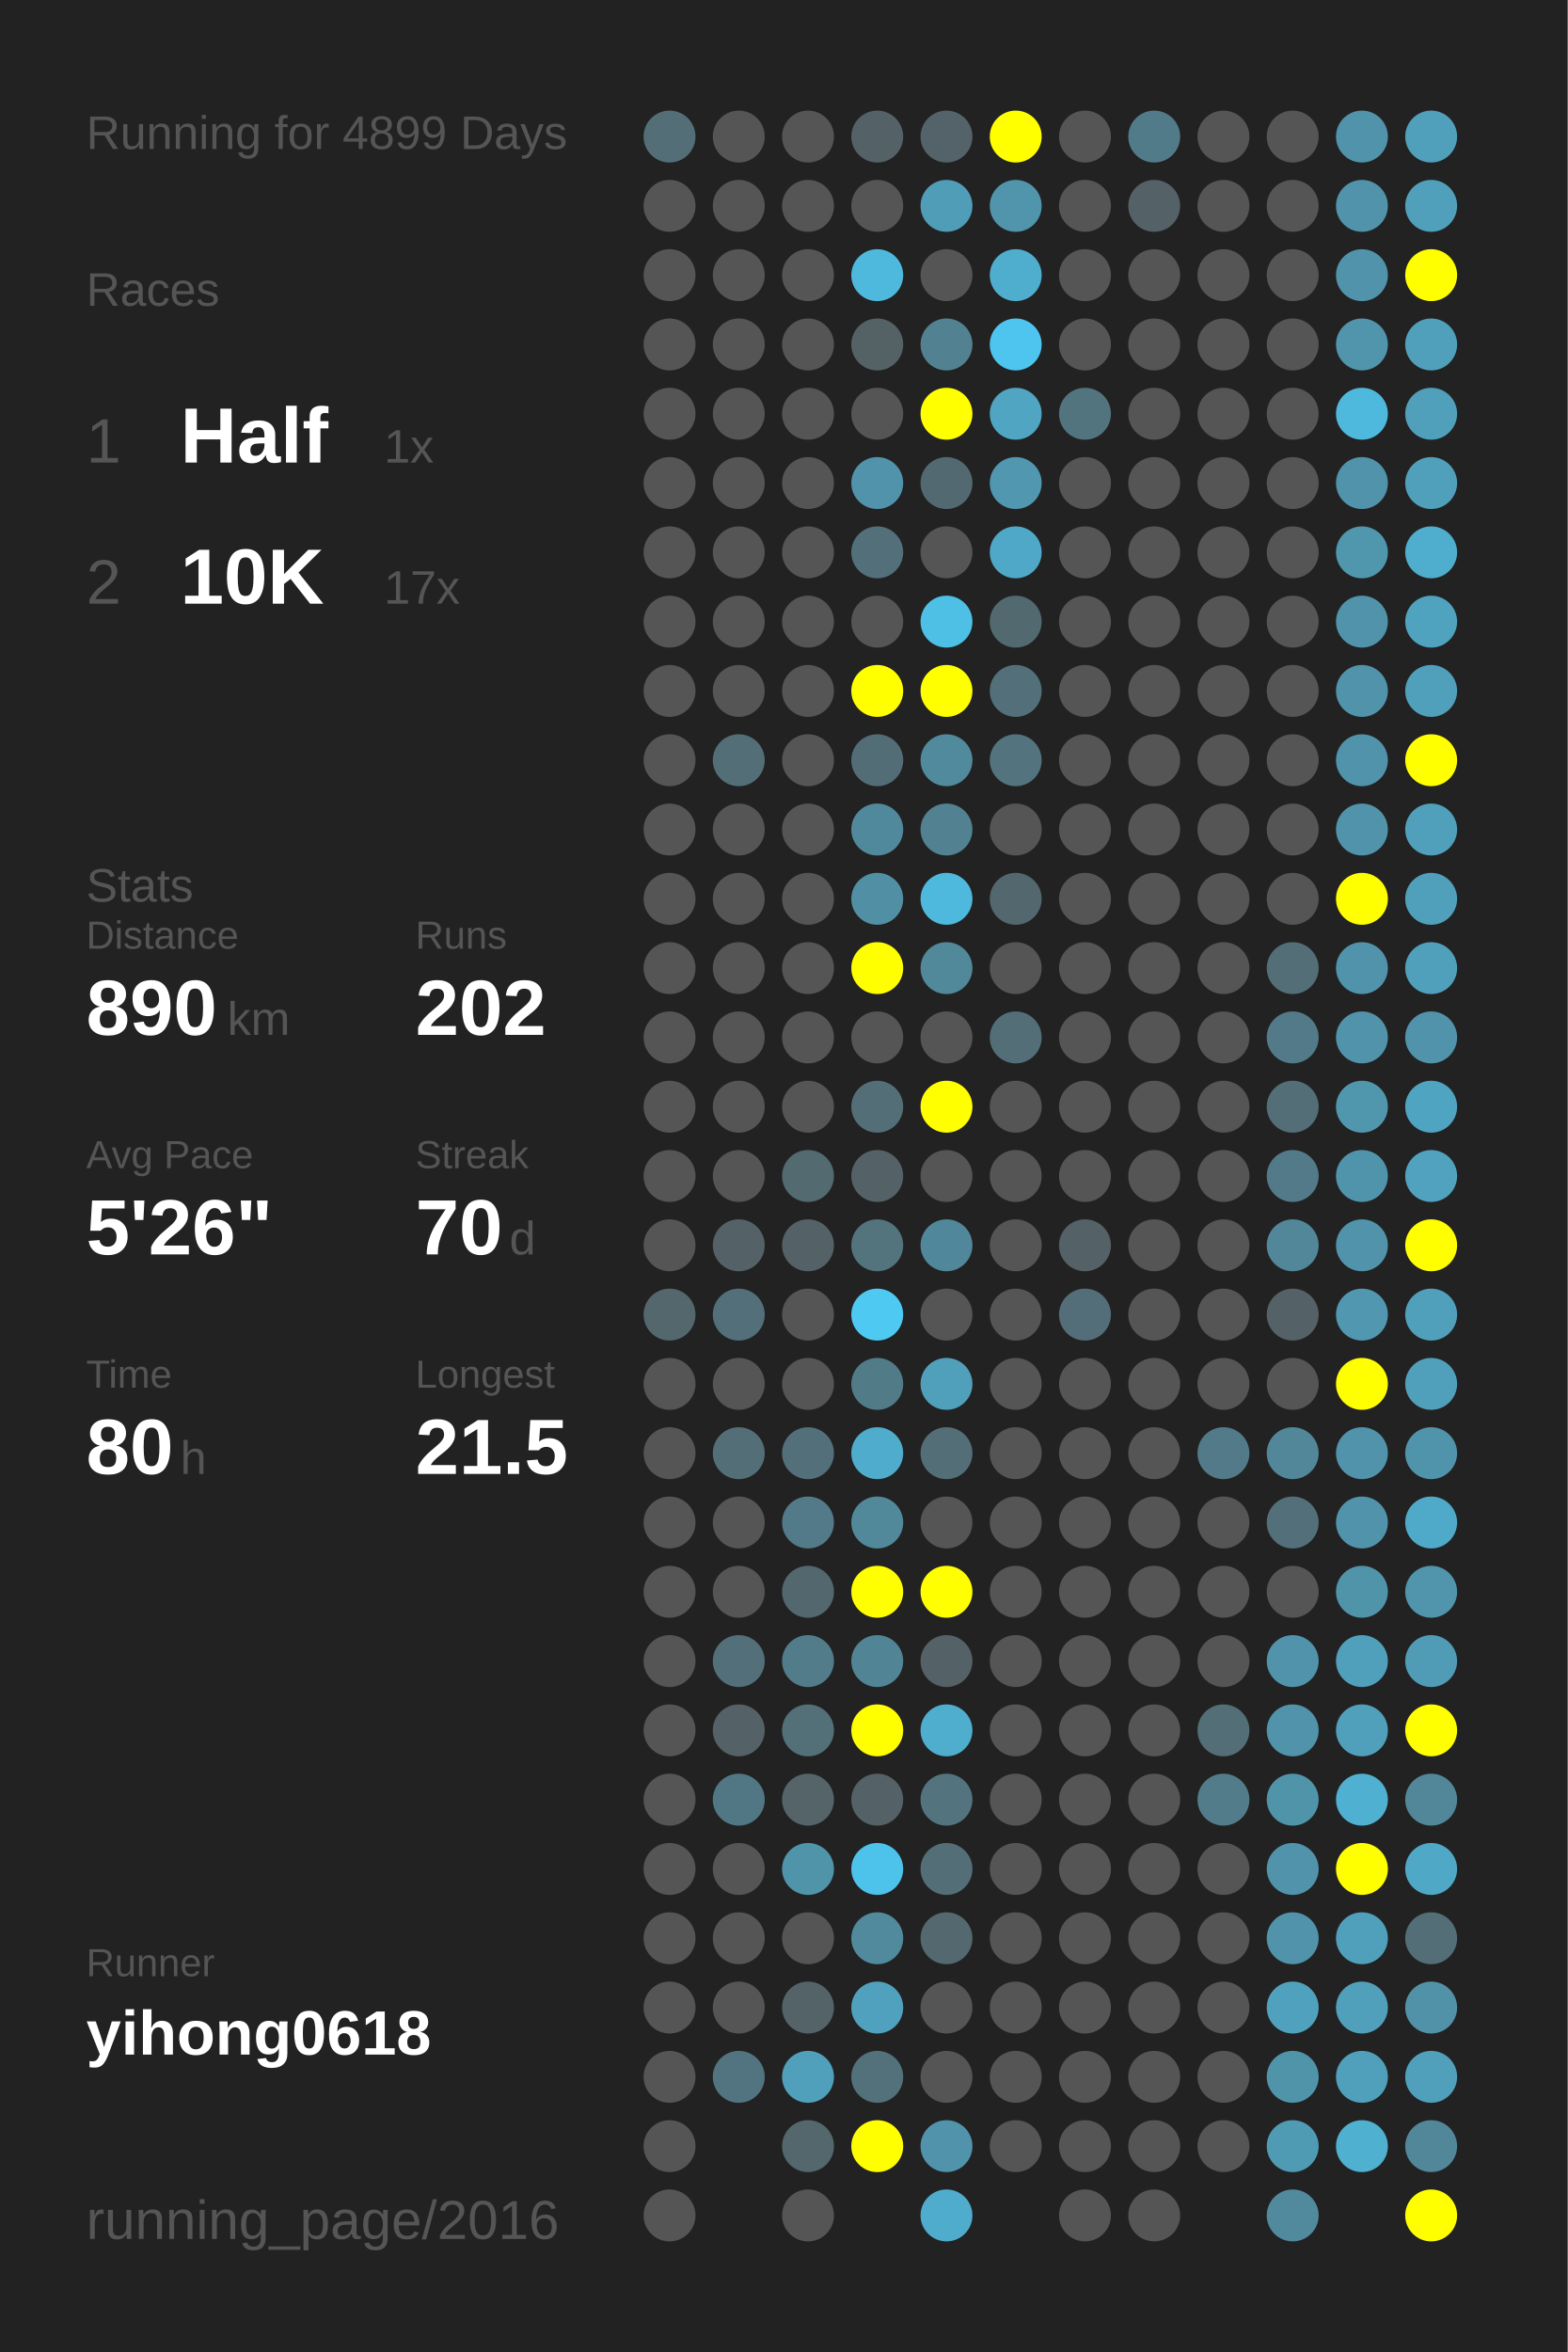
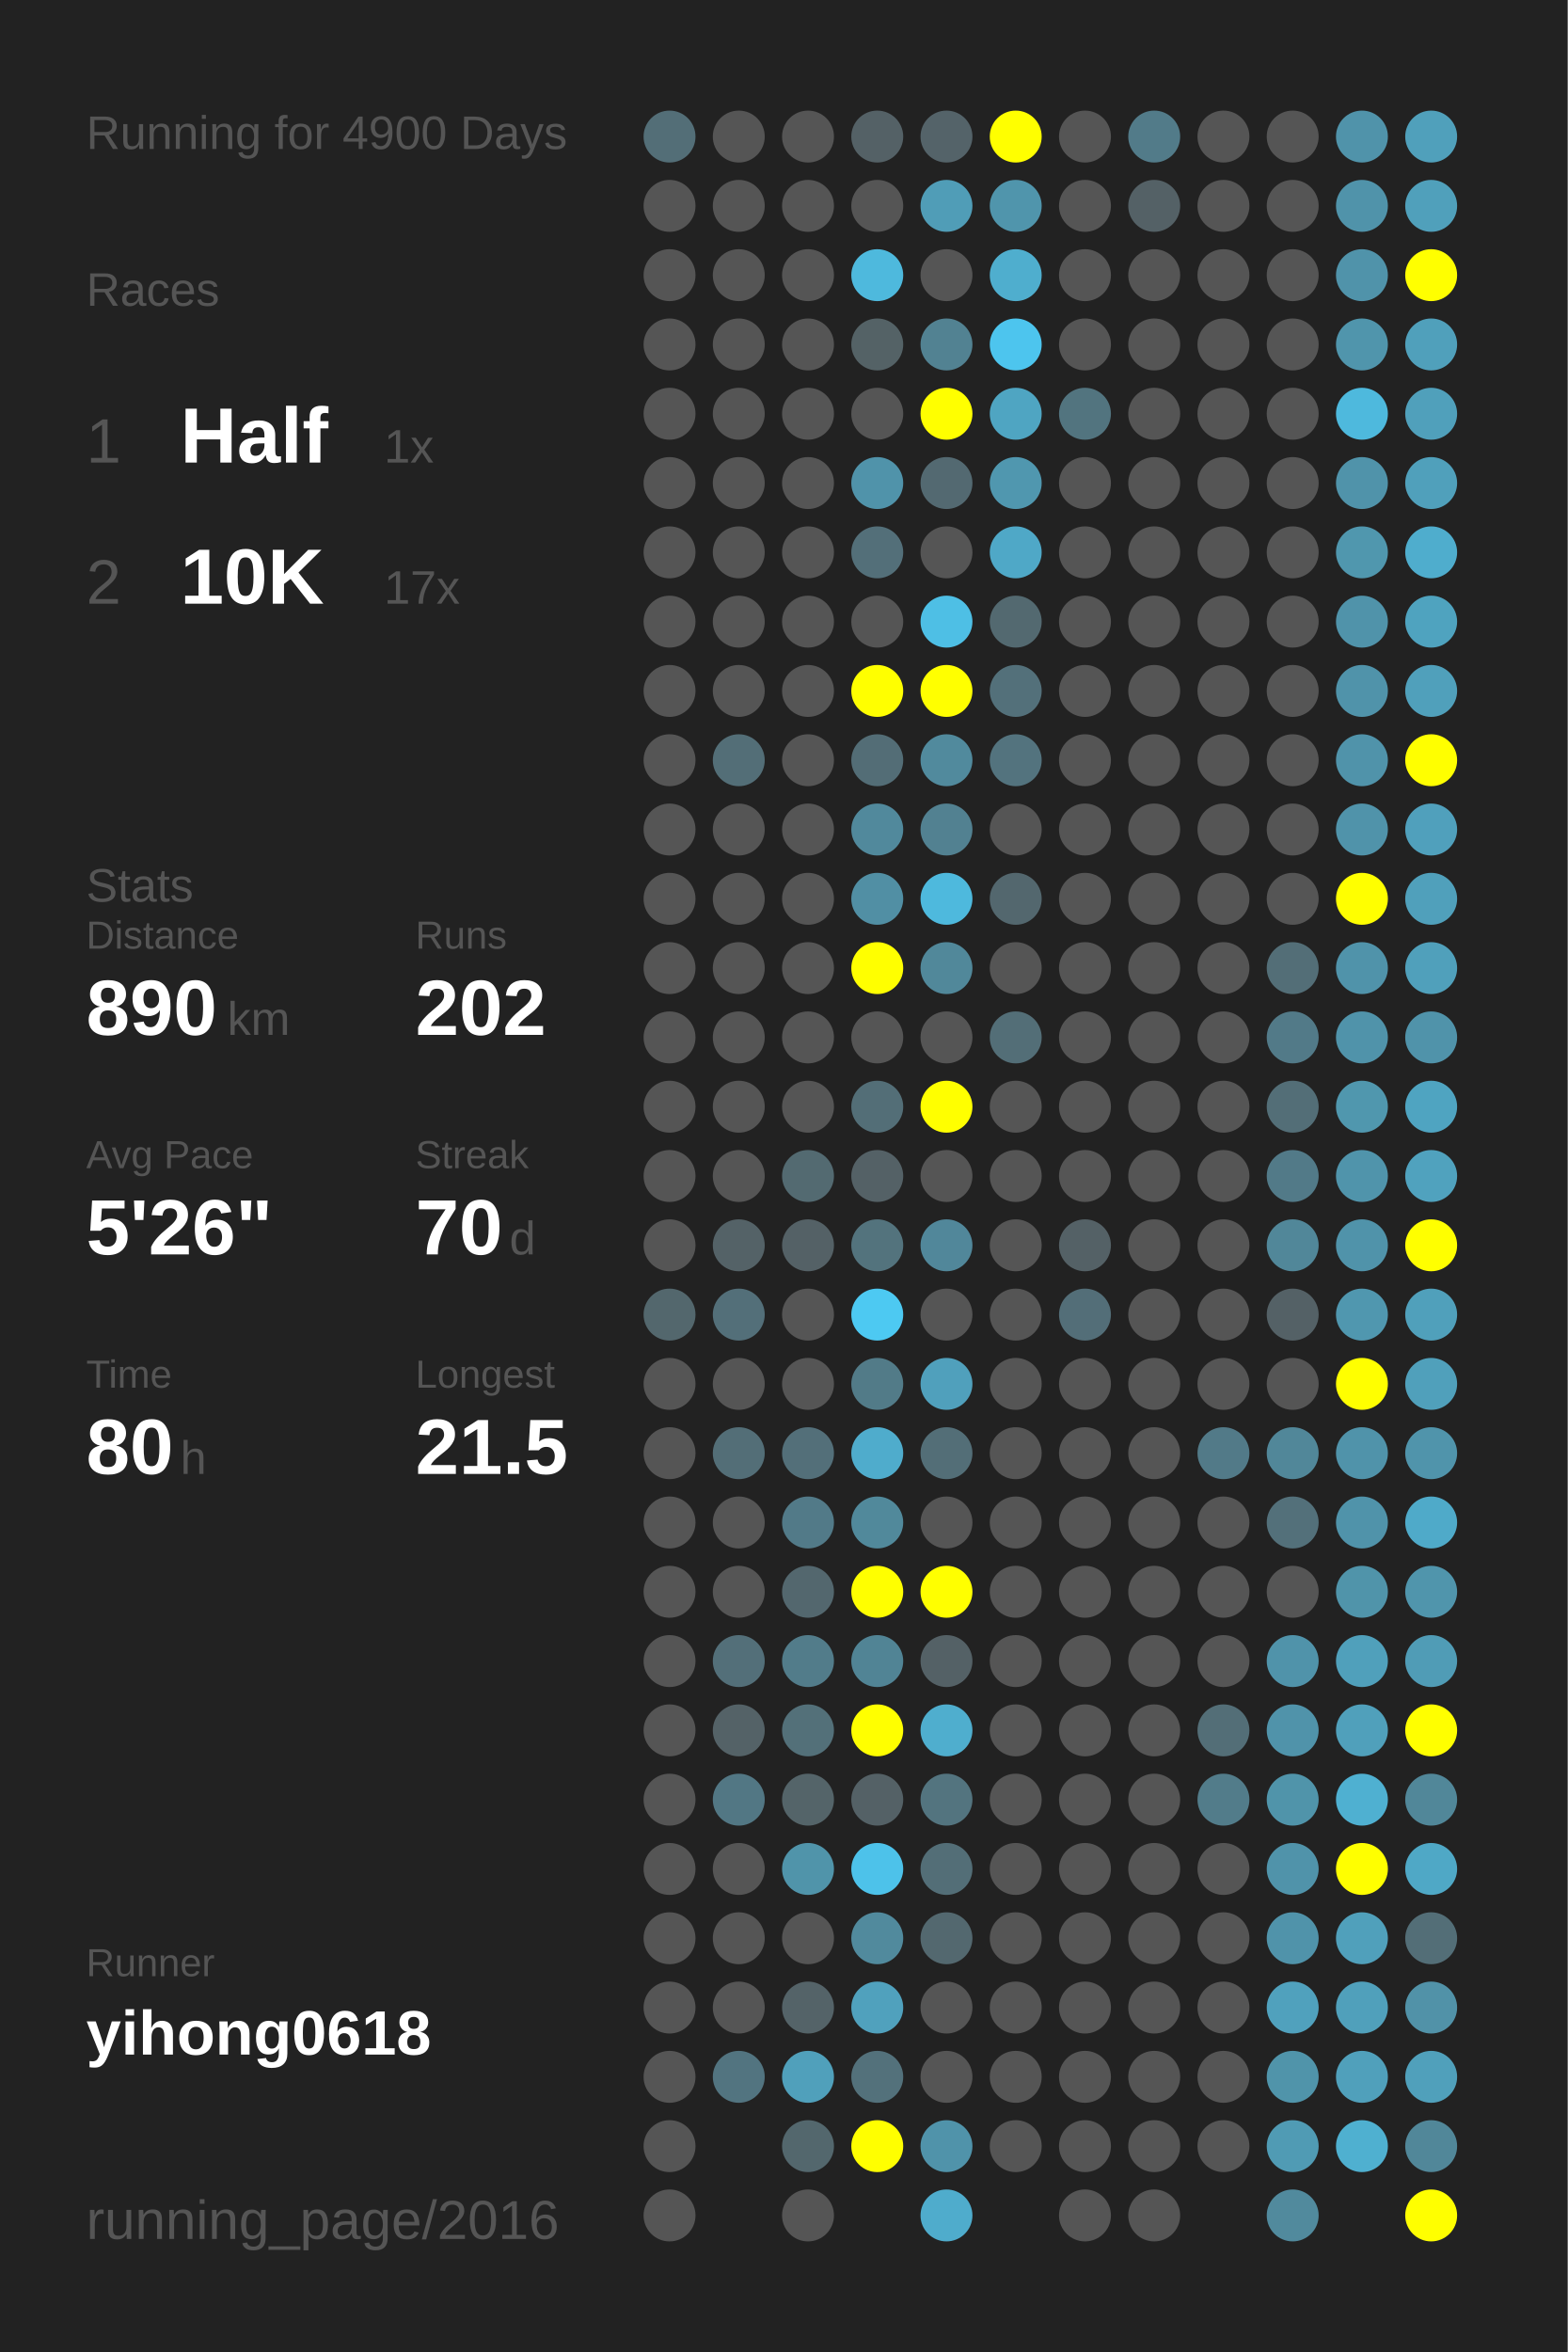
<svg xmlns="http://www.w3.org/2000/svg" baseProfile="full" height="300mm" version="1.1" viewBox="0,0,200,300" width="200mm">
  <defs />
  <rect fill="#222222" height="300" width="200" x="0" y="0" />
-   <text fill="#555555" style="font-size:6px; font-family:Arial;" x="11" y="19">Running for 4899 Days</text>
+   <text fill="#555555" style="font-size:6px; font-family:Arial;" x="11" y="19">Running for 4900 Days</text>
  <text fill="#555555" style="font-size:6px; font-family:Arial;" x="11" y="39">Races</text>
  <text fill="#555555" style="font-size:8px; font-family:Arial;" x="11" y="59">1</text>
  <text fill="#FFFFFF" style="font-size:10px; font-family:Arial; font-weight:bold;" x="23" y="59">Half</text>
  <text fill="#555555" style="font-size:6px; font-family:Arial;" x="49" y="59">1x</text>
  <text fill="#555555" style="font-size:8px; font-family:Arial;" x="11" y="77">2</text>
  <text fill="#FFFFFF" style="font-size:10px; font-family:Arial; font-weight:bold;" x="23" y="77">10K</text>
  <text fill="#555555" style="font-size:6px; font-family:Arial;" x="49" y="77">17x</text>
  <text fill="#555555" style="font-size:6px; font-family:Arial;" x="11" y="115">Stats</text>
  <text fill="#555555" style="font-size:5px; font-family:Arial;" x="11" y="121">Distance</text>
  <text fill="#FFFFFF" style="font-size:10px; font-family:Arial; font-weight:bold;" x="11" y="132">890</text>
  <text fill="#555555" style="font-size:6px; font-family:Arial;" x="29" y="132">km</text>
  <text fill="#555555" style="font-size:5px; font-family:Arial;" x="53" y="121">Runs</text>
  <text fill="#FFFFFF" style="font-size:10px; font-family:Arial; font-weight:bold;" x="53" y="132">202</text>
  <text fill="#555555" style="font-size:5px; font-family:Arial;" x="11" y="149">Avg Pace</text>
  <text fill="#FFFFFF" style="font-size:10px; font-family:Arial; font-weight:bold;" x="11" y="160">5'26"</text>
  <text fill="#555555" style="font-size:5px; font-family:Arial;" x="53" y="149">Streak</text>
  <text fill="#FFFFFF" style="font-size:10px; font-family:Arial; font-weight:bold;" x="53" y="160">70</text>
  <text fill="#555555" style="font-size:6px; font-family:Arial;" x="65" y="160">d</text>
  <text fill="#555555" style="font-size:5px; font-family:Arial;" x="11" y="177">Time</text>
  <text fill="#FFFFFF" style="font-size:10px; font-family:Arial; font-weight:bold;" x="11" y="188">80</text>
  <text fill="#555555" style="font-size:6px; font-family:Arial;" x="23" y="188">h</text>
  <text fill="#555555" style="font-size:5px; font-family:Arial;" x="53" y="177">Longest</text>
  <text fill="#FFFFFF" style="font-size:10px; font-family:Arial; font-weight:bold;" x="53" y="188">21.5</text>
  <text fill="#555555" style="font-size:5px; font-family:Arial;" x="11" y="252.065">Runner</text>
  <text fill="#FFFFFF" style="font-size:8px; font-family:Arial; font-weight:bold;" x="11" y="262.065">yihong0618</text>
  <text fill="#555555" style="font-size:7px; font-family:Arial;" x="11" y="285.581">running_page/2016</text>
  <circle cx="85.417" cy="17.419" fill="#536e77" r="3.312" />
  <circle cx="85.417" cy="26.258" fill="#555555" r="3.312" />
  <circle cx="85.417" cy="35.097" fill="#555555" r="3.312" />
  <circle cx="85.417" cy="43.935" fill="#555555" r="3.312" />
  <circle cx="85.417" cy="52.774" fill="#555555" r="3.312" />
  <circle cx="85.417" cy="61.613" fill="#555555" r="3.312" />
  <circle cx="85.417" cy="70.452" fill="#555555" r="3.312" />
  <circle cx="85.417" cy="79.29" fill="#555555" r="3.312" />
  <circle cx="85.417" cy="88.129" fill="#555555" r="3.312" />
  <circle cx="85.417" cy="96.968" fill="#555555" r="3.312" />
  <circle cx="85.417" cy="105.806" fill="#555555" r="3.312" />
  <circle cx="85.417" cy="114.645" fill="#555555" r="3.312" />
  <circle cx="85.417" cy="123.484" fill="#555555" r="3.312" />
  <circle cx="85.417" cy="132.323" fill="#555555" r="3.312" />
  <circle cx="85.417" cy="141.161" fill="#555555" r="3.312" />
  <circle cx="85.417" cy="150" fill="#555555" r="3.312" />
  <circle cx="85.417" cy="158.839" fill="#555555" r="3.312" />
  <circle cx="85.417" cy="167.677" fill="#53676d" r="3.312" />
  <circle cx="85.417" cy="176.516" fill="#555555" r="3.312" />
  <circle cx="85.417" cy="185.355" fill="#555555" r="3.312" />
  <circle cx="85.417" cy="194.194" fill="#555555" r="3.312" />
  <circle cx="85.417" cy="203.032" fill="#555555" r="3.312" />
  <circle cx="85.417" cy="211.871" fill="#555555" r="3.312" />
  <circle cx="85.417" cy="220.71" fill="#555555" r="3.312" />
  <circle cx="85.417" cy="229.548" fill="#555555" r="3.312" />
  <circle cx="85.417" cy="238.387" fill="#555555" r="3.312" />
  <circle cx="85.417" cy="247.226" fill="#555555" r="3.312" />
  <circle cx="85.417" cy="256.065" fill="#555555" r="3.312" />
  <circle cx="85.417" cy="264.903" fill="#555555" r="3.312" />
  <circle cx="85.417" cy="273.742" fill="#555555" r="3.312" />
  <circle cx="85.417" cy="282.581" fill="#555555" r="3.312" />
  <circle cx="94.25" cy="17.419" fill="#555555" r="3.312" />
  <circle cx="94.25" cy="26.258" fill="#555555" r="3.312" />
  <circle cx="94.25" cy="35.097" fill="#555555" r="3.312" />
  <circle cx="94.25" cy="43.935" fill="#555555" r="3.312" />
  <circle cx="94.25" cy="52.774" fill="#555555" r="3.312" />
  <circle cx="94.25" cy="61.613" fill="#555555" r="3.312" />
  <circle cx="94.25" cy="70.452" fill="#555555" r="3.312" />
  <circle cx="94.25" cy="79.29" fill="#555555" r="3.312" />
  <circle cx="94.25" cy="88.129" fill="#555555" r="3.312" />
  <circle cx="94.25" cy="96.968" fill="#536e77" r="3.312" />
  <circle cx="94.25" cy="105.806" fill="#555555" r="3.312" />
  <circle cx="94.25" cy="114.645" fill="#555555" r="3.312" />
  <circle cx="94.25" cy="123.484" fill="#555555" r="3.312" />
  <circle cx="94.25" cy="132.323" fill="#555555" r="3.312" />
  <circle cx="94.25" cy="141.161" fill="#555555" r="3.312" />
  <circle cx="94.25" cy="150" fill="#555555" r="3.312" />
  <circle cx="94.25" cy="158.839" fill="#546267" r="3.312" />
  <circle cx="94.25" cy="167.677" fill="#536f79" r="3.312" />
  <circle cx="94.25" cy="176.516" fill="#555555" r="3.312" />
  <circle cx="94.25" cy="185.355" fill="#536e77" r="3.312" />
  <circle cx="94.25" cy="194.194" fill="#555555" r="3.312" />
  <circle cx="94.25" cy="203.032" fill="#555555" r="3.312" />
  <circle cx="94.25" cy="211.871" fill="#536f79" r="3.312" />
  <circle cx="94.25" cy="220.71" fill="#546267" r="3.312" />
  <circle cx="94.25" cy="229.548" fill="#527784" r="3.312" />
  <circle cx="94.25" cy="238.387" fill="#555555" r="3.312" />
  <circle cx="94.25" cy="247.226" fill="#555555" r="3.312" />
  <circle cx="94.25" cy="256.065" fill="#555555" r="3.312" />
  <circle cx="94.25" cy="264.903" fill="#527480" r="3.312" />
  <circle cx="103.083" cy="17.419" fill="#555555" r="3.312" />
  <circle cx="103.083" cy="26.258" fill="#555555" r="3.312" />
  <circle cx="103.083" cy="35.097" fill="#555555" r="3.312" />
  <circle cx="103.083" cy="43.935" fill="#555555" r="3.312" />
  <circle cx="103.083" cy="52.774" fill="#555555" r="3.312" />
  <circle cx="103.083" cy="61.613" fill="#555555" r="3.312" />
  <circle cx="103.083" cy="70.452" fill="#555555" r="3.312" />
  <circle cx="103.083" cy="79.29" fill="#555555" r="3.312" />
  <circle cx="103.083" cy="88.129" fill="#555555" r="3.312" />
  <circle cx="103.083" cy="96.968" fill="#555555" r="3.312" />
  <circle cx="103.083" cy="105.806" fill="#555555" r="3.312" />
  <circle cx="103.083" cy="114.645" fill="#555555" r="3.312" />
  <circle cx="103.083" cy="123.484" fill="#555555" r="3.312" />
  <circle cx="103.083" cy="132.323" fill="#555555" r="3.312" />
  <circle cx="103.083" cy="141.161" fill="#555555" r="3.312" />
  <circle cx="103.083" cy="150" fill="#536a71" r="3.312" />
  <circle cx="103.083" cy="158.839" fill="#546166" r="3.312" />
  <circle cx="103.083" cy="167.677" fill="#555555" r="3.312" />
  <circle cx="103.083" cy="176.516" fill="#555555" r="3.312" />
  <circle cx="103.083" cy="185.355" fill="#536f79" r="3.312" />
  <circle cx="103.083" cy="194.194" fill="#527a88" r="3.312" />
  <circle cx="103.083" cy="203.032" fill="#53676e" r="3.312" />
  <circle cx="103.083" cy="211.871" fill="#527c8a" r="3.312" />
  <circle cx="103.083" cy="220.71" fill="#537079" r="3.312" />
  <circle cx="103.083" cy="229.548" fill="#546469" r="3.312" />
  <circle cx="103.083" cy="238.387" fill="#5094aa" r="3.312" />
  <circle cx="103.083" cy="247.226" fill="#555555" r="3.312" />
  <circle cx="103.083" cy="256.065" fill="#546368" r="3.312" />
  <circle cx="103.083" cy="264.903" fill="#50a0bb" r="3.312" />
  <circle cx="103.083" cy="273.742" fill="#53676d" r="3.312" />
  <circle cx="103.083" cy="282.581" fill="#555555" r="3.312" />
  <circle cx="111.917" cy="17.419" fill="#546166" r="3.312" />
  <circle cx="111.917" cy="26.258" fill="#555555" r="3.312" />
  <circle cx="111.917" cy="35.097" fill="#4eb9dd" r="3.312" />
  <circle cx="111.917" cy="43.935" fill="#546266" r="3.312" />
  <circle cx="111.917" cy="52.774" fill="#555555" r="3.312" />
  <circle cx="111.917" cy="61.613" fill="#5093aa" r="3.312" />
  <circle cx="111.917" cy="70.452" fill="#536f79" r="3.312" />
  <circle cx="111.917" cy="79.29" fill="#555555" r="3.312" />
  <circle cx="111.917" cy="88.129" fill="#FFFF00" r="3.312" />
  <circle cx="111.917" cy="96.968" fill="#536d76" r="3.312" />
  <circle cx="111.917" cy="105.806" fill="#51899c" r="3.312" />
  <circle cx="111.917" cy="114.645" fill="#518fa4" r="3.312" />
  <circle cx="111.917" cy="123.484" fill="#FFFF00" r="3.312" />
  <circle cx="111.917" cy="132.323" fill="#555555" r="3.312" />
  <circle cx="111.917" cy="141.161" fill="#536e77" r="3.312" />
  <circle cx="111.917" cy="150" fill="#546166" r="3.312" />
  <circle cx="111.917" cy="158.839" fill="#53737d" r="3.312" />
  <circle cx="111.917" cy="167.677" fill="#4dc9f2" r="3.312" />
  <circle cx="111.917" cy="176.516" fill="#527b88" r="3.312" />
  <circle cx="111.917" cy="185.355" fill="#4faccc" r="3.312" />
  <circle cx="111.917" cy="194.194" fill="#51899b" r="3.312" />
  <circle cx="111.917" cy="203.032" fill="#FFFF00" r="3.312" />
  <circle cx="111.917" cy="211.871" fill="#518495" r="3.312" />
  <circle cx="111.917" cy="220.71" fill="#FFFF00" r="3.312" />
  <circle cx="111.917" cy="229.548" fill="#546166" r="3.312" />
  <circle cx="111.917" cy="238.387" fill="#4dc2ea" r="3.312" />
  <circle cx="111.917" cy="247.226" fill="#518a9d" r="3.312" />
  <circle cx="111.917" cy="256.065" fill="#50a1bd" r="3.312" />
  <circle cx="111.917" cy="264.903" fill="#53717b" r="3.312" />
  <circle cx="111.917" cy="273.742" fill="#FFFF00" r="3.312" />
  <circle cx="120.75" cy="17.419" fill="#546369" r="3.312" />
  <circle cx="120.75" cy="26.258" fill="#509db7" r="3.312" />
  <circle cx="120.75" cy="35.097" fill="#555555" r="3.312" />
  <circle cx="120.75" cy="43.935" fill="#528292" r="3.312" />
  <circle cx="120.75" cy="52.774" fill="#FFFF00" r="3.312" />
  <circle cx="120.75" cy="61.613" fill="#536971" r="3.312" />
  <circle cx="120.75" cy="70.452" fill="#555555" r="3.312" />
  <circle cx="120.75" cy="79.29" fill="#4ebfe5" r="3.312" />
  <circle cx="120.75" cy="88.129" fill="#FFFF00" r="3.312" />
  <circle cx="120.75" cy="96.968" fill="#518a9d" r="3.312" />
  <circle cx="120.75" cy="105.806" fill="#528191" r="3.312" />
  <circle cx="120.75" cy="114.645" fill="#4eb9dd" r="3.312" />
  <circle cx="120.75" cy="123.484" fill="#51889a" r="3.312" />
  <circle cx="120.75" cy="132.323" fill="#555555" r="3.312" />
  <circle cx="120.75" cy="141.161" fill="#FFFF00" r="3.312" />
  <circle cx="120.75" cy="150" fill="#555555" r="3.312" />
  <circle cx="120.75" cy="158.839" fill="#51879a" r="3.312" />
  <circle cx="120.75" cy="167.677" fill="#555555" r="3.312" />
  <circle cx="120.75" cy="176.516" fill="#50a0bc" r="3.312" />
  <circle cx="120.75" cy="185.355" fill="#536e77" r="3.312" />
  <circle cx="120.75" cy="194.194" fill="#555555" r="3.312" />
  <circle cx="120.75" cy="203.032" fill="#FFFF00" r="3.312" />
  <circle cx="120.75" cy="211.871" fill="#546166" r="3.312" />
  <circle cx="120.75" cy="220.71" fill="#4faece" r="3.312" />
  <circle cx="120.75" cy="229.548" fill="#53747f" r="3.312" />
  <circle cx="120.75" cy="238.387" fill="#536e77" r="3.312" />
  <circle cx="120.75" cy="247.226" fill="#53686f" r="3.312" />
  <circle cx="120.75" cy="256.065" fill="#555555" r="3.312" />
  <circle cx="120.75" cy="264.903" fill="#555555" r="3.312" />
  <circle cx="120.75" cy="273.742" fill="#5093aa" r="3.312" />
  <circle cx="120.75" cy="282.581" fill="#4faccc" r="3.312" />
  <circle cx="129.583" cy="17.419" fill="#FFFF00" r="3.312" />
  <circle cx="129.583" cy="26.258" fill="#5095ac" r="3.312" />
  <circle cx="129.583" cy="35.097" fill="#4faece" r="3.312" />
  <circle cx="129.583" cy="43.935" fill="#4dc5ee" r="3.312" />
  <circle cx="129.583" cy="52.774" fill="#4fa5c2" r="3.312" />
  <circle cx="129.583" cy="61.613" fill="#5097af" r="3.312" />
  <circle cx="129.583" cy="70.452" fill="#4fa8c7" r="3.312" />
  <circle cx="129.583" cy="79.29" fill="#536970" r="3.312" />
  <circle cx="129.583" cy="88.129" fill="#53707a" r="3.312" />
  <circle cx="129.583" cy="96.968" fill="#53737e" r="3.312" />
  <circle cx="129.583" cy="105.806" fill="#555555" r="3.312" />
  <circle cx="129.583" cy="114.645" fill="#53676e" r="3.312" />
  <circle cx="129.583" cy="123.484" fill="#555555" r="3.312" />
  <circle cx="129.583" cy="132.323" fill="#536e77" r="3.312" />
  <circle cx="129.583" cy="141.161" fill="#555555" r="3.312" />
  <circle cx="129.583" cy="150" fill="#555555" r="3.312" />
  <circle cx="129.583" cy="158.839" fill="#555555" r="3.312" />
  <circle cx="129.583" cy="167.677" fill="#555555" r="3.312" />
  <circle cx="129.583" cy="176.516" fill="#555555" r="3.312" />
  <circle cx="129.583" cy="185.355" fill="#555555" r="3.312" />
  <circle cx="129.583" cy="194.194" fill="#555555" r="3.312" />
  <circle cx="129.583" cy="203.032" fill="#555555" r="3.312" />
  <circle cx="129.583" cy="211.871" fill="#555555" r="3.312" />
  <circle cx="129.583" cy="220.71" fill="#555555" r="3.312" />
  <circle cx="129.583" cy="229.548" fill="#555555" r="3.312" />
  <circle cx="129.583" cy="238.387" fill="#555555" r="3.312" />
  <circle cx="129.583" cy="247.226" fill="#555555" r="3.312" />
  <circle cx="129.583" cy="256.065" fill="#555555" r="3.312" />
  <circle cx="129.583" cy="264.903" fill="#555555" r="3.312" />
  <circle cx="129.583" cy="273.742" fill="#555555" r="3.312" />
  <circle cx="138.417" cy="17.419" fill="#555555" r="3.312" />
  <circle cx="138.417" cy="26.258" fill="#555555" r="3.312" />
  <circle cx="138.417" cy="35.097" fill="#555555" r="3.312" />
  <circle cx="138.417" cy="43.935" fill="#555555" r="3.312" />
  <circle cx="138.417" cy="52.774" fill="#52747f" r="3.312" />
  <circle cx="138.417" cy="61.613" fill="#555555" r="3.312" />
  <circle cx="138.417" cy="70.452" fill="#555555" r="3.312" />
  <circle cx="138.417" cy="79.29" fill="#555555" r="3.312" />
  <circle cx="138.417" cy="88.129" fill="#555555" r="3.312" />
  <circle cx="138.417" cy="96.968" fill="#555555" r="3.312" />
  <circle cx="138.417" cy="105.806" fill="#555555" r="3.312" />
  <circle cx="138.417" cy="114.645" fill="#555555" r="3.312" />
  <circle cx="138.417" cy="123.484" fill="#555555" r="3.312" />
  <circle cx="138.417" cy="132.323" fill="#555555" r="3.312" />
  <circle cx="138.417" cy="141.161" fill="#555555" r="3.312" />
  <circle cx="138.417" cy="150" fill="#555555" r="3.312" />
  <circle cx="138.417" cy="158.839" fill="#546166" r="3.312" />
  <circle cx="138.417" cy="167.677" fill="#536e78" r="3.312" />
  <circle cx="138.417" cy="176.516" fill="#555555" r="3.312" />
  <circle cx="138.417" cy="185.355" fill="#555555" r="3.312" />
  <circle cx="138.417" cy="194.194" fill="#555555" r="3.312" />
  <circle cx="138.417" cy="203.032" fill="#555555" r="3.312" />
  <circle cx="138.417" cy="211.871" fill="#555555" r="3.312" />
  <circle cx="138.417" cy="220.71" fill="#555555" r="3.312" />
  <circle cx="138.417" cy="229.548" fill="#555555" r="3.312" />
  <circle cx="138.417" cy="238.387" fill="#555555" r="3.312" />
  <circle cx="138.417" cy="247.226" fill="#555555" r="3.312" />
  <circle cx="138.417" cy="256.065" fill="#555555" r="3.312" />
  <circle cx="138.417" cy="264.903" fill="#555555" r="3.312" />
  <circle cx="138.417" cy="273.742" fill="#555555" r="3.312" />
  <circle cx="138.417" cy="282.581" fill="#555555" r="3.312" />
  <circle cx="147.25" cy="17.419" fill="#527b89" r="3.312" />
  <circle cx="147.25" cy="26.258" fill="#546166" r="3.312" />
  <circle cx="147.25" cy="35.097" fill="#555555" r="3.312" />
  <circle cx="147.25" cy="43.935" fill="#555555" r="3.312" />
  <circle cx="147.25" cy="52.774" fill="#555555" r="3.312" />
  <circle cx="147.25" cy="61.613" fill="#555555" r="3.312" />
  <circle cx="147.25" cy="70.452" fill="#555555" r="3.312" />
  <circle cx="147.25" cy="79.29" fill="#555555" r="3.312" />
  <circle cx="147.25" cy="88.129" fill="#555555" r="3.312" />
  <circle cx="147.25" cy="96.968" fill="#555555" r="3.312" />
  <circle cx="147.25" cy="105.806" fill="#555555" r="3.312" />
  <circle cx="147.25" cy="114.645" fill="#555555" r="3.312" />
  <circle cx="147.25" cy="123.484" fill="#555555" r="3.312" />
  <circle cx="147.25" cy="132.323" fill="#555555" r="3.312" />
  <circle cx="147.25" cy="141.161" fill="#555555" r="3.312" />
  <circle cx="147.25" cy="150" fill="#555555" r="3.312" />
  <circle cx="147.25" cy="158.839" fill="#555555" r="3.312" />
  <circle cx="147.25" cy="167.677" fill="#555555" r="3.312" />
  <circle cx="147.25" cy="176.516" fill="#555555" r="3.312" />
  <circle cx="147.25" cy="185.355" fill="#555555" r="3.312" />
  <circle cx="147.25" cy="194.194" fill="#555555" r="3.312" />
  <circle cx="147.25" cy="203.032" fill="#555555" r="3.312" />
  <circle cx="147.25" cy="211.871" fill="#555555" r="3.312" />
  <circle cx="147.25" cy="220.71" fill="#555555" r="3.312" />
  <circle cx="147.25" cy="229.548" fill="#555555" r="3.312" />
  <circle cx="147.25" cy="238.387" fill="#555555" r="3.312" />
  <circle cx="147.25" cy="247.226" fill="#555555" r="3.312" />
  <circle cx="147.25" cy="256.065" fill="#555555" r="3.312" />
  <circle cx="147.25" cy="264.903" fill="#555555" r="3.312" />
  <circle cx="147.25" cy="273.742" fill="#555555" r="3.312" />
  <circle cx="147.25" cy="282.581" fill="#555555" r="3.312" />
  <circle cx="156.083" cy="17.419" fill="#555555" r="3.312" />
  <circle cx="156.083" cy="26.258" fill="#555555" r="3.312" />
  <circle cx="156.083" cy="35.097" fill="#555555" r="3.312" />
  <circle cx="156.083" cy="43.935" fill="#555555" r="3.312" />
  <circle cx="156.083" cy="52.774" fill="#555555" r="3.312" />
  <circle cx="156.083" cy="61.613" fill="#555555" r="3.312" />
  <circle cx="156.083" cy="70.452" fill="#555555" r="3.312" />
  <circle cx="156.083" cy="79.29" fill="#555555" r="3.312" />
  <circle cx="156.083" cy="88.129" fill="#555555" r="3.312" />
  <circle cx="156.083" cy="96.968" fill="#555555" r="3.312" />
  <circle cx="156.083" cy="105.806" fill="#555555" r="3.312" />
  <circle cx="156.083" cy="114.645" fill="#555555" r="3.312" />
  <circle cx="156.083" cy="123.484" fill="#555555" r="3.312" />
  <circle cx="156.083" cy="132.323" fill="#555555" r="3.312" />
  <circle cx="156.083" cy="141.161" fill="#555555" r="3.312" />
  <circle cx="156.083" cy="150" fill="#555555" r="3.312" />
  <circle cx="156.083" cy="158.839" fill="#555555" r="3.312" />
  <circle cx="156.083" cy="167.677" fill="#555555" r="3.312" />
  <circle cx="156.083" cy="176.516" fill="#555555" r="3.312" />
  <circle cx="156.083" cy="185.355" fill="#527a88" r="3.312" />
  <circle cx="156.083" cy="194.194" fill="#555555" r="3.312" />
  <circle cx="156.083" cy="203.032" fill="#555555" r="3.312" />
  <circle cx="156.083" cy="211.871" fill="#555555" r="3.312" />
  <circle cx="156.083" cy="220.71" fill="#536e77" r="3.312" />
  <circle cx="156.083" cy="229.548" fill="#527c8a" r="3.312" />
  <circle cx="156.083" cy="238.387" fill="#555555" r="3.312" />
  <circle cx="156.083" cy="247.226" fill="#555555" r="3.312" />
  <circle cx="156.083" cy="256.065" fill="#555555" r="3.312" />
  <circle cx="156.083" cy="264.903" fill="#555555" r="3.312" />
  <circle cx="156.083" cy="273.742" fill="#555555" r="3.312" />
  <circle cx="164.917" cy="17.419" fill="#555555" r="3.312" />
  <circle cx="164.917" cy="26.258" fill="#555555" r="3.312" />
  <circle cx="164.917" cy="35.097" fill="#555555" r="3.312" />
  <circle cx="164.917" cy="43.935" fill="#555555" r="3.312" />
  <circle cx="164.917" cy="52.774" fill="#555555" r="3.312" />
  <circle cx="164.917" cy="61.613" fill="#555555" r="3.312" />
  <circle cx="164.917" cy="70.452" fill="#555555" r="3.312" />
  <circle cx="164.917" cy="79.29" fill="#555555" r="3.312" />
  <circle cx="164.917" cy="88.129" fill="#555555" r="3.312" />
  <circle cx="164.917" cy="96.968" fill="#555555" r="3.312" />
  <circle cx="164.917" cy="105.806" fill="#555555" r="3.312" />
  <circle cx="164.917" cy="114.645" fill="#555555" r="3.312" />
  <circle cx="164.917" cy="123.484" fill="#536e77" r="3.312" />
  <circle cx="164.917" cy="132.323" fill="#527a88" r="3.312" />
  <circle cx="164.917" cy="141.161" fill="#536e77" r="3.312" />
  <circle cx="164.917" cy="150" fill="#527a88" r="3.312" />
  <circle cx="164.917" cy="158.839" fill="#518799" r="3.312" />
  <circle cx="164.917" cy="167.677" fill="#546166" r="3.312" />
  <circle cx="164.917" cy="176.516" fill="#555555" r="3.312" />
  <circle cx="164.917" cy="185.355" fill="#518799" r="3.312" />
  <circle cx="164.917" cy="194.194" fill="#53707a" r="3.312" />
  <circle cx="164.917" cy="203.032" fill="#555555" r="3.312" />
  <circle cx="164.917" cy="211.871" fill="#5093aa" r="3.312" />
  <circle cx="164.917" cy="220.71" fill="#5093aa" r="3.312" />
  <circle cx="164.917" cy="229.548" fill="#5094aa" r="3.312" />
  <circle cx="164.917" cy="238.387" fill="#5093aa" r="3.312" />
  <circle cx="164.917" cy="247.226" fill="#5093aa" r="3.312" />
  <circle cx="164.917" cy="256.065" fill="#50a1bd" r="3.312" />
  <circle cx="164.917" cy="264.903" fill="#5094aa" r="3.312" />
  <circle cx="164.917" cy="273.742" fill="#509bb4" r="3.312" />
  <circle cx="164.917" cy="282.581" fill="#518a9d" r="3.312" />
  <circle cx="173.75" cy="17.419" fill="#5093aa" r="3.312" />
  <circle cx="173.75" cy="26.258" fill="#5093aa" r="3.312" />
  <circle cx="173.75" cy="35.097" fill="#5093aa" r="3.312" />
  <circle cx="173.75" cy="43.935" fill="#5095ac" r="3.312" />
  <circle cx="173.75" cy="52.774" fill="#4eb9dd" r="3.312" />
  <circle cx="173.75" cy="61.613" fill="#5093aa" r="3.312" />
  <circle cx="173.75" cy="70.452" fill="#5097ae" r="3.312" />
  <circle cx="173.75" cy="79.29" fill="#5093aa" r="3.312" />
  <circle cx="173.75" cy="88.129" fill="#5093aa" r="3.312" />
  <circle cx="173.75" cy="96.968" fill="#5093aa" r="3.312" />
  <circle cx="173.75" cy="105.806" fill="#5093aa" r="3.312" />
  <circle cx="173.75" cy="114.645" fill="#FFFF00" r="3.312" />
  <circle cx="173.75" cy="123.484" fill="#5093aa" r="3.312" />
  <circle cx="173.75" cy="132.323" fill="#5093aa" r="3.312" />
  <circle cx="173.75" cy="141.161" fill="#5097ae" r="3.312" />
  <circle cx="173.75" cy="150" fill="#5094ab" r="3.312" />
  <circle cx="173.75" cy="158.839" fill="#5093aa" r="3.312" />
  <circle cx="173.75" cy="167.677" fill="#5097af" r="3.312" />
  <circle cx="173.75" cy="176.516" fill="#FFFF00" r="3.312" />
  <circle cx="173.75" cy="185.355" fill="#5093aa" r="3.312" />
  <circle cx="173.75" cy="194.194" fill="#5093aa" r="3.312" />
  <circle cx="173.75" cy="203.032" fill="#5094aa" r="3.312" />
  <circle cx="173.75" cy="211.871" fill="#50a0bb" r="3.312" />
  <circle cx="173.75" cy="220.71" fill="#50a0bb" r="3.312" />
  <circle cx="173.75" cy="229.548" fill="#4fb0d1" r="3.312" />
  <circle cx="173.75" cy="238.387" fill="#FFFF00" r="3.312" />
  <circle cx="173.75" cy="247.226" fill="#50a0bb" r="3.312" />
  <circle cx="173.75" cy="256.065" fill="#50a0bb" r="3.312" />
  <circle cx="173.75" cy="264.903" fill="#50a0bb" r="3.312" />
  <circle cx="173.75" cy="273.742" fill="#4fb0d0" r="3.312" />
  <circle cx="182.583" cy="17.419" fill="#50a0bb" r="3.312" />
  <circle cx="182.583" cy="26.258" fill="#50a0bb" r="3.312" />
  <circle cx="182.583" cy="35.097" fill="#FFFF00" r="3.312" />
  <circle cx="182.583" cy="43.935" fill="#50a0bb" r="3.312" />
  <circle cx="182.583" cy="52.774" fill="#50a0bb" r="3.312" />
  <circle cx="182.583" cy="61.613" fill="#50a0bb" r="3.312" />
  <circle cx="182.583" cy="70.452" fill="#4fadcd" r="3.312" />
  <circle cx="182.583" cy="79.29" fill="#4fa3bf" r="3.312" />
  <circle cx="182.583" cy="88.129" fill="#50a0bb" r="3.312" />
  <circle cx="182.583" cy="96.968" fill="#FFFF00" r="3.312" />
  <circle cx="182.583" cy="105.806" fill="#50a0bc" r="3.312" />
  <circle cx="182.583" cy="114.645" fill="#50a0bb" r="3.312" />
  <circle cx="182.583" cy="123.484" fill="#50a0bb" r="3.312" />
  <circle cx="182.583" cy="132.323" fill="#5093aa" r="3.312" />
  <circle cx="182.583" cy="141.161" fill="#4fa4c1" r="3.312" />
  <circle cx="182.583" cy="150" fill="#50a2be" r="3.312" />
  <circle cx="182.583" cy="158.839" fill="#FFFF00" r="3.312" />
  <circle cx="182.583" cy="167.677" fill="#50a0bb" r="3.312" />
  <circle cx="182.583" cy="176.516" fill="#50a0bb" r="3.312" />
  <circle cx="182.583" cy="185.355" fill="#5094ab" r="3.312" />
  <circle cx="182.583" cy="194.194" fill="#4faac9" r="3.312" />
  <circle cx="182.583" cy="203.032" fill="#5095ac" r="3.312" />
  <circle cx="182.583" cy="211.871" fill="#509cb6" r="3.312" />
  <circle cx="182.583" cy="220.71" fill="#FFFF00" r="3.312" />
  <circle cx="182.583" cy="229.548" fill="#518799" r="3.312" />
  <circle cx="182.583" cy="238.387" fill="#4fa8c6" r="3.312" />
  <circle cx="182.583" cy="247.226" fill="#536e77" r="3.312" />
  <circle cx="182.583" cy="256.065" fill="#5192a8" r="3.312" />
  <circle cx="182.583" cy="264.903" fill="#50a0bb" r="3.312" />
  <circle cx="182.583" cy="273.742" fill="#518799" r="3.312" />
  <circle cx="182.583" cy="282.581" fill="#FFFF00" r="3.312" />
</svg>
